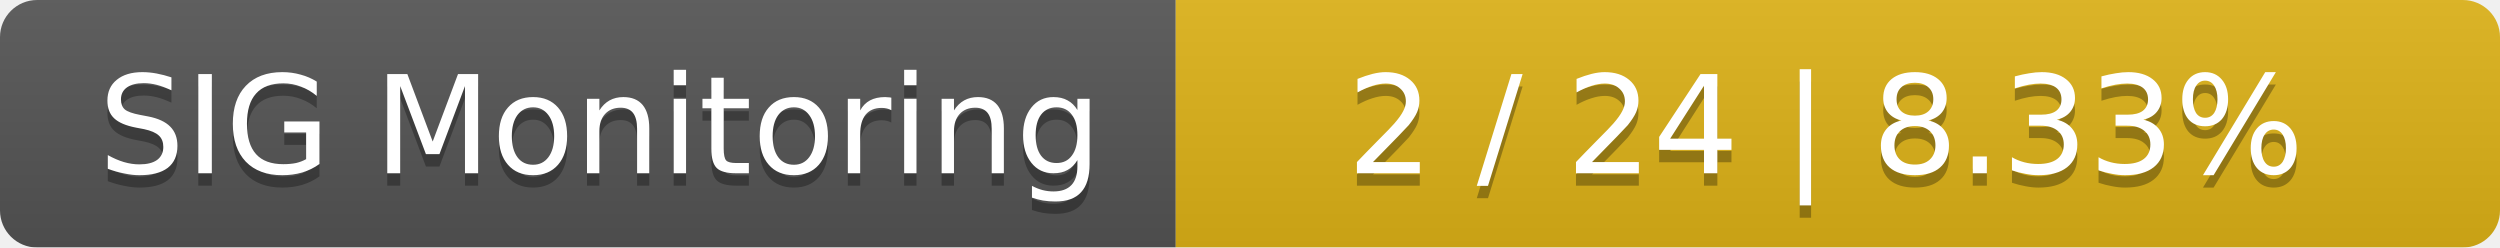
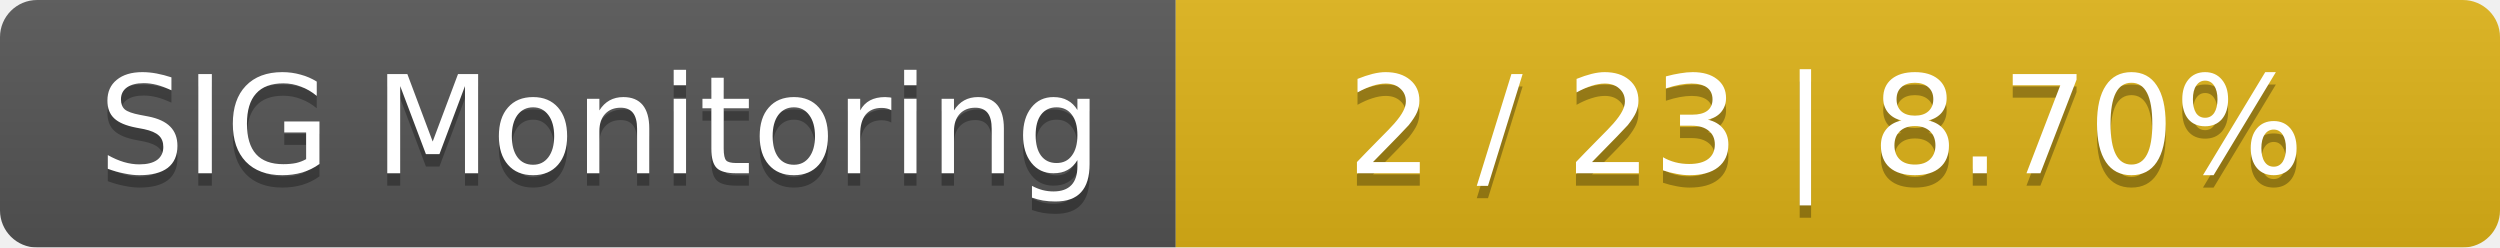
<svg xmlns="http://www.w3.org/2000/svg" width="202" height="20">
  <linearGradient id="smooth" x2="0" y2="100%">
    <stop offset="0" stop-color="#bbb" stop-opacity=".1" />
    <stop offset="1" stop-opacity=".1" />
  </linearGradient>
  <mask id="round">
    <rect width="202" height="20" rx="3" fill="#fff" />
  </mask>
  <g mask="url(#round)">
    <rect width="95" height="20" fill="#555" />
    <rect x="95" width="107" height="20" fill="#dfb317" />
    <rect width="202" height="20" fill="url(#smooth)" />
  </g>
  <g fill="#fff" text-anchor="middle" font-family="DejaVu Sans,Verdana,Geneva,sans-serif" font-size="11">
    <text x="48.5" y="15" fill="#010101" fill-opacity=".3">SIG Monitoring</text>
    <text x="48.5" y="14">SIG Monitoring</text>
-     <text x="147.5" y="15" fill="#010101" fill-opacity=".3">2 / 24    |    8.33%</text>
-     <text x="147.5" y="14">2 / 24    |    8.33%</text>
+     <text x="147.5" y="15" fill="#010101" fill-opacity=".3">2 / 23    |    8.70%</text>
+     <text x="147.5" y="14">2 / 23    |    8.70%</text>
  </g>
</svg>
